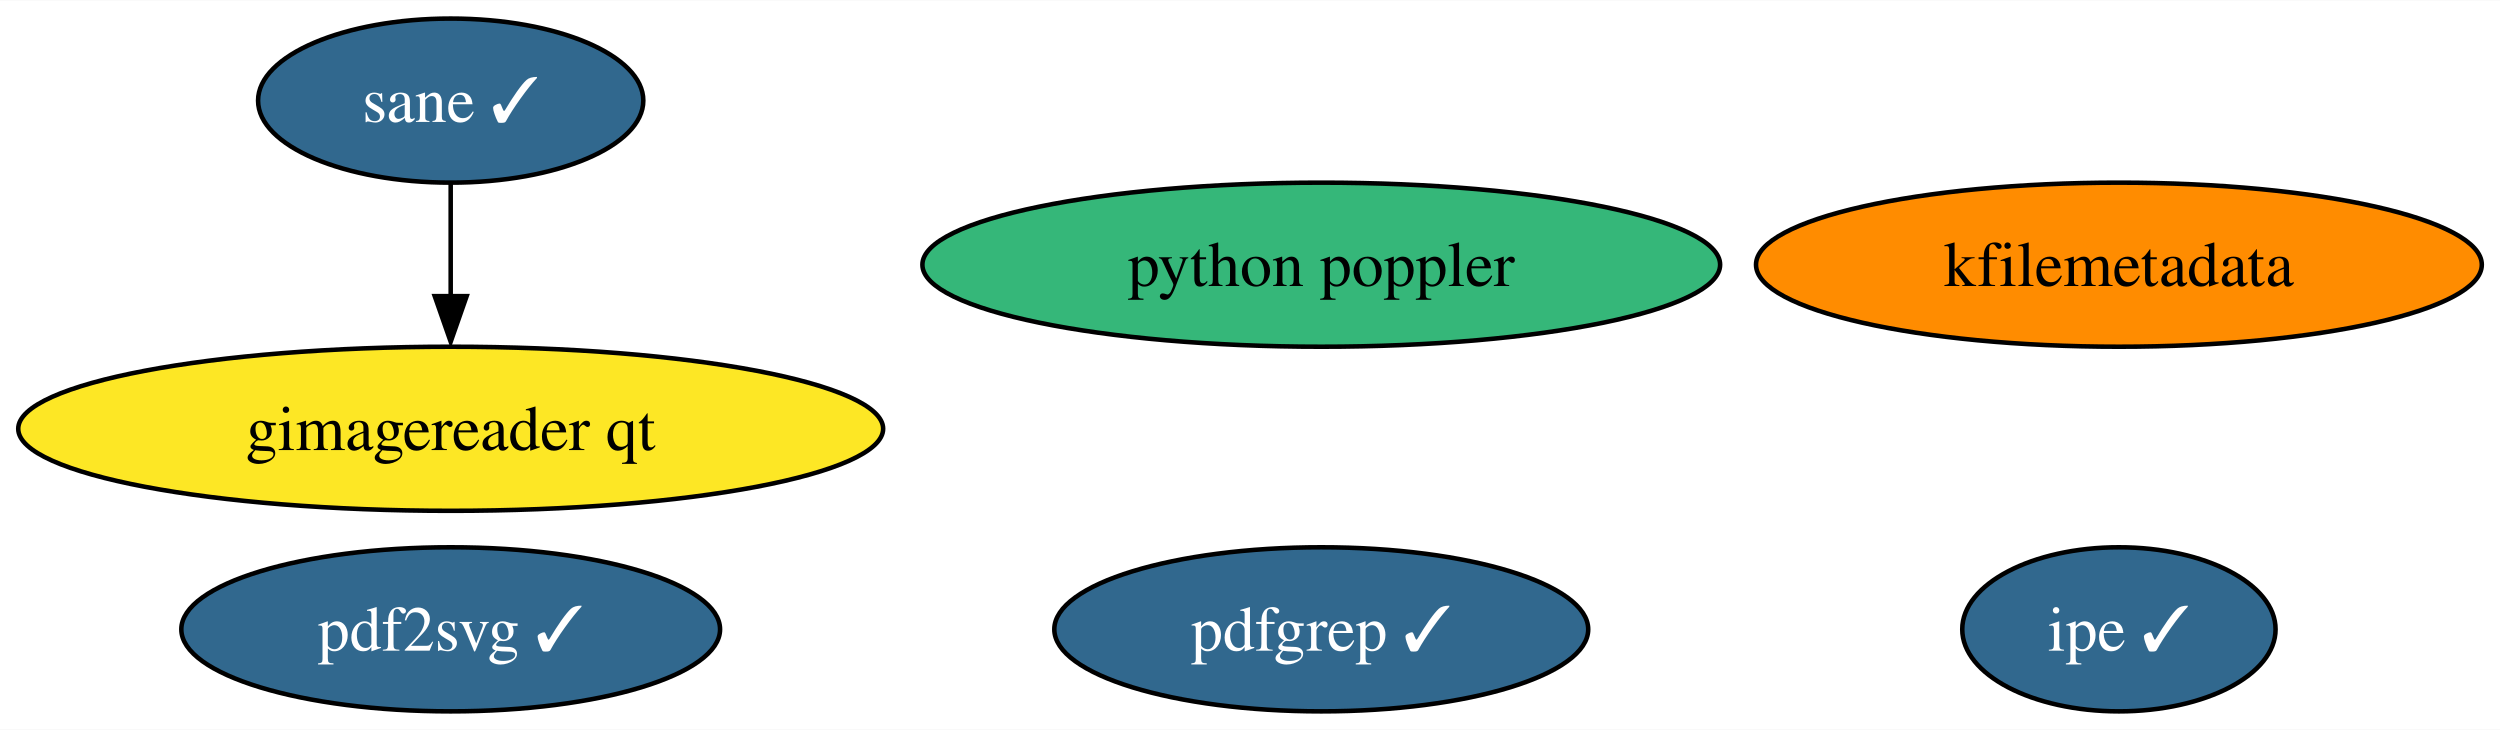
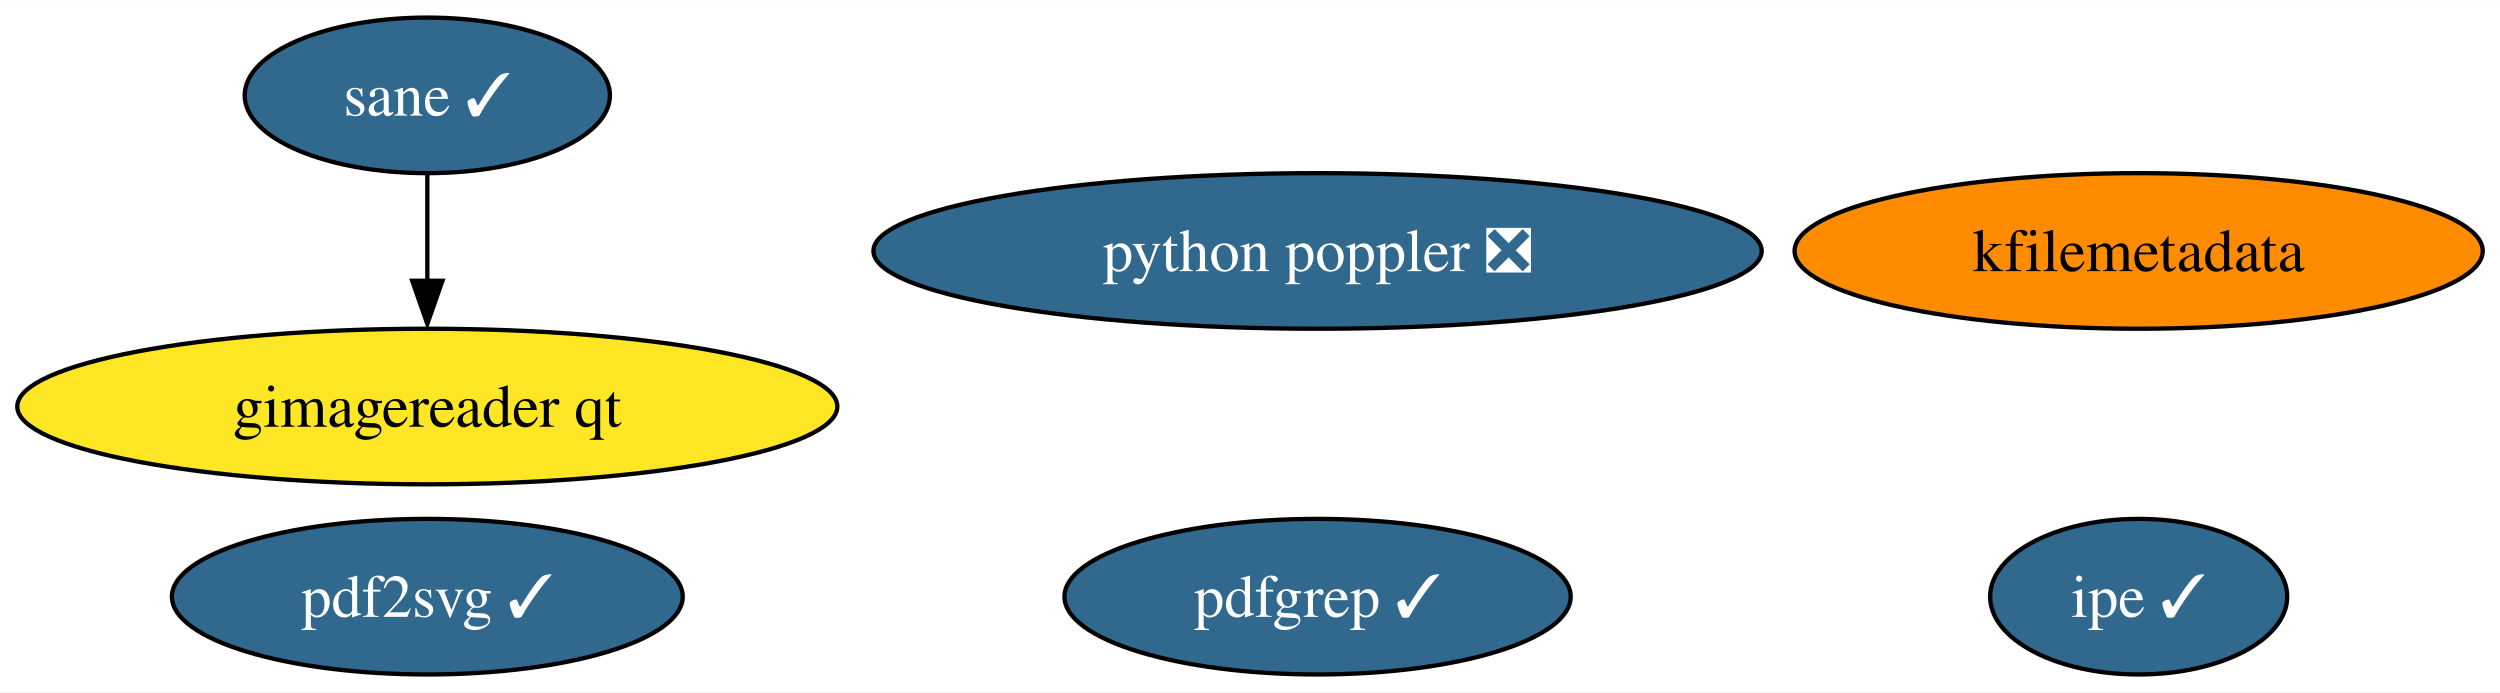
- <svg xmlns="http://www.w3.org/2000/svg" xmlns:xlink="http://www.w3.org/1999/xlink" width="548pt" height="160pt" viewBox="0.00 0.00 548.49 160.00">
+ <svg xmlns="http://www.w3.org/2000/svg" xmlns:xlink="http://www.w3.org/1999/xlink" width="578pt" height="160pt" viewBox="0.00 0.00 578.49 160.00">
  <g id="graph0" class="graph" transform="scale(1 1) rotate(0) translate(4 156)">
-     <polygon fill="white" stroke="none" points="-4,4 -4,-156 544.49,-156 544.49,4 -4,4" />
+     <polygon fill="white" stroke="none" points="-4,4 -4,-156 574.49,-156 574.49,4 -4,4" />
    <g id="node1" class="node">
      <g id="a_node1">
        <a xlink:href="https://github.com/conda-forge/kfilemetadata-feedstock" xlink:title="kfilemetadata">
-           <ellipse fill="#ff8c00" stroke="black" cx="460.88" cy="-98" rx="79.62" ry="18" />
-           <text text-anchor="middle" x="460.88" y="-93.33" font-family="Times,serif" font-size="14.00">kfilemetadata</text>
+           <ellipse fill="#ff8c00" stroke="black" cx="490.88" cy="-98" rx="79.62" ry="18" />
+           <text text-anchor="middle" x="490.88" y="-93.33" font-family="Times,serif" font-size="14.00">kfilemetadata</text>
        </a>
      </g>
    </g>
    <g id="node2" class="node">
      <g id="a_node2">
        <a xlink:href="https://github.com/conda-forge/pdf2svg-feedstock/pull/22" xlink:title="pdf2svg ✓">
          <ellipse fill="#31688e" stroke="black" cx="94.88" cy="-18" rx="59.1" ry="18" />
          <text text-anchor="middle" x="94.88" y="-13.32" font-family="Times,serif" font-size="14.00" fill="white">pdf2svg ✓</text>
        </a>
      </g>
    </g>
    <g id="node3" class="node">
      <g id="a_node3">
        <a xlink:href="https://github.com/conda-forge/pdfgrep-feedstock/pull/20" xlink:title="pdfgrep ✓">
-           <ellipse fill="#31688e" stroke="black" cx="285.88" cy="-18" rx="58.57" ry="18" />
-           <text text-anchor="middle" x="285.88" y="-13.32" font-family="Times,serif" font-size="14.00" fill="white">pdfgrep ✓</text>
+           <ellipse fill="#31688e" stroke="black" cx="300.88" cy="-18" rx="58.57" ry="18" />
+           <text text-anchor="middle" x="300.88" y="-13.32" font-family="Times,serif" font-size="14.00" fill="white">pdfgrep ✓</text>
        </a>
      </g>
    </g>
    <g id="node4" class="node">
      <g id="a_node4">
        <a xlink:href="https://github.com/conda-forge/ipe-feedstock/pull/23" xlink:title="ipe ✓">
-           <ellipse fill="#31688e" stroke="black" cx="460.88" cy="-18" rx="34.37" ry="18" />
-           <text text-anchor="middle" x="460.88" y="-13.32" font-family="Times,serif" font-size="14.00" fill="white">ipe ✓</text>
+           <ellipse fill="#31688e" stroke="black" cx="490.88" cy="-18" rx="34.37" ry="18" />
+           <text text-anchor="middle" x="490.88" y="-13.32" font-family="Times,serif" font-size="14.00" fill="white">ipe ✓</text>
        </a>
      </g>
    </g>
    <g id="node5" class="node">
      <g id="a_node5">
        <a xlink:href="https://github.com/conda-forge/sane-feedstock/pull/18" xlink:title="sane ✓">
          <ellipse fill="#31688e" stroke="black" cx="94.88" cy="-134" rx="42.26" ry="18" />
          <text text-anchor="middle" x="94.88" y="-129.32" font-family="Times,serif" font-size="14.00" fill="white">sane ✓</text>
        </a>
      </g>
    </g>
    <g id="node6" class="node">
      <g id="a_node6">
        <a xlink:href="https://github.com/conda-forge/gimagereader-qt-feedstock" xlink:title="gimagereader qt">
          <ellipse fill="#fde725" stroke="black" cx="94.88" cy="-62" rx="94.88" ry="18" />
          <text text-anchor="middle" x="94.88" y="-57.33" font-family="Times,serif" font-size="14.00">gimagereader qt</text>
        </a>
      </g>
    </g>
    <g id="edge1" class="edge">
      <path fill="none" stroke="black" d="M94.88,-115.7C94.88,-108.24 94.88,-99.32 94.88,-90.97" />
      <polygon fill="black" stroke="black" points="98.38,-91.1 94.88,-81.1 91.38,-91.1 98.38,-91.1" />
    </g>
    <g id="node7" class="node">
      <g id="a_node7">
-         <a xlink:href="https://github.com/conda-forge/python-poppler-feedstock" xlink:title="python poppler">
-           <ellipse fill="#35b779" stroke="black" cx="285.88" cy="-98" rx="87.51" ry="18" />
-           <text text-anchor="middle" x="285.88" y="-93.33" font-family="Times,serif" font-size="14.00">python poppler</text>
+         <a xlink:href="https://github.com/conda-forge/python-poppler-feedstock/pull/2" xlink:title="python poppler ❎">
+           <ellipse fill="#31688e" stroke="black" cx="300.88" cy="-98" rx="102.77" ry="18" />
+           <text text-anchor="middle" x="300.88" y="-93.33" font-family="Times,serif" font-size="14.00" fill="white">python poppler ❎</text>
        </a>
      </g>
    </g>
  </g>
</svg>
